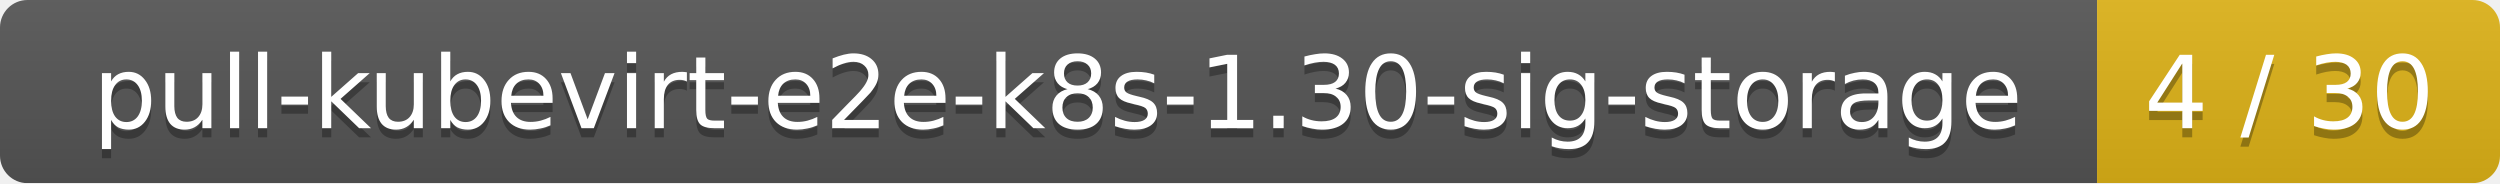
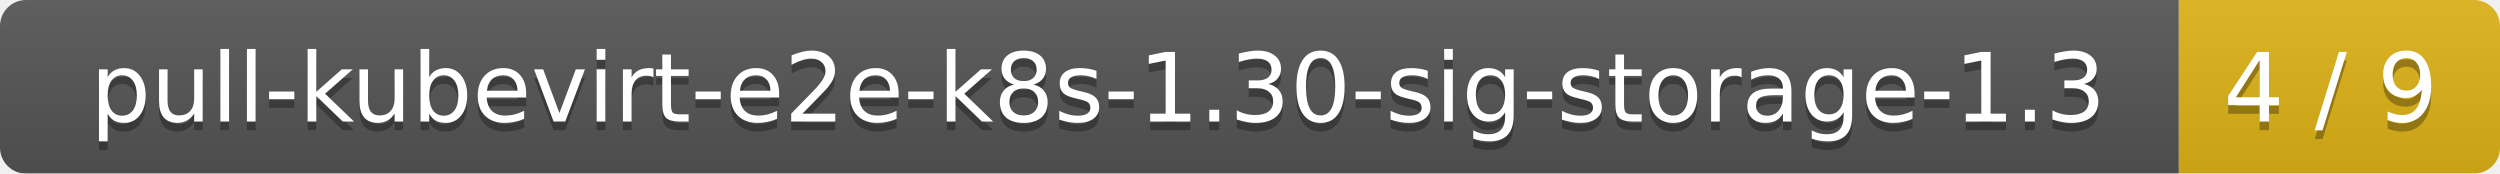
- <svg xmlns="http://www.w3.org/2000/svg" width="273" height="20">
+ <svg xmlns="http://www.w3.org/2000/svg" width="288" height="20">
  <linearGradient id="smooth" x2="0" y2="100%">
    <stop offset="0" stop-color="#bbb" stop-opacity=".1" />
    <stop offset="1" stop-opacity=".1" />
  </linearGradient>
  <mask id="round">
-     <rect width="273" height="20" rx="3" fill="#fff" />
+     <rect width="288" height="20" rx="3" fill="#fff" />
  </mask>
  <g mask="url(#round)">
-     <rect width="229" height="20" fill="#555" />
-     <rect x="229" width="44" height="20" fill="#dfb317" />
-     <rect width="273" height="20" fill="url(#smooth)" />
+     <rect width="251" height="20" fill="#555" />
+     <rect x="251" width="37" height="20" fill="#dfb317" />
+     <rect width="288" height="20" fill="url(#smooth)" />
  </g>
  <g fill="#fff" text-anchor="middle" font-family="DejaVu Sans,Verdana,Geneva,sans-serif" font-size="11">
-     <text x="115.5" y="15" fill="#010101" fill-opacity=".3">pull-kubevirt-e2e-k8s-1.30-sig-storage</text>
-     <text x="115.5" y="14">pull-kubevirt-e2e-k8s-1.30-sig-storage</text>
-     <text x="250" y="15" fill="#010101" fill-opacity=".3">4 / 30</text>
-     <text x="250" y="14">4 / 30</text>
+     <text x="126.5" y="15" fill="#010101" fill-opacity=".3">pull-kubevirt-e2e-k8s-1.30-sig-storage-1.3</text>
+     <text x="126.5" y="14">pull-kubevirt-e2e-k8s-1.30-sig-storage-1.3</text>
+     <text x="268.5" y="15" fill="#010101" fill-opacity=".3">4 / 9</text>
+     <text x="268.5" y="14">4 / 9</text>
  </g>
</svg>
